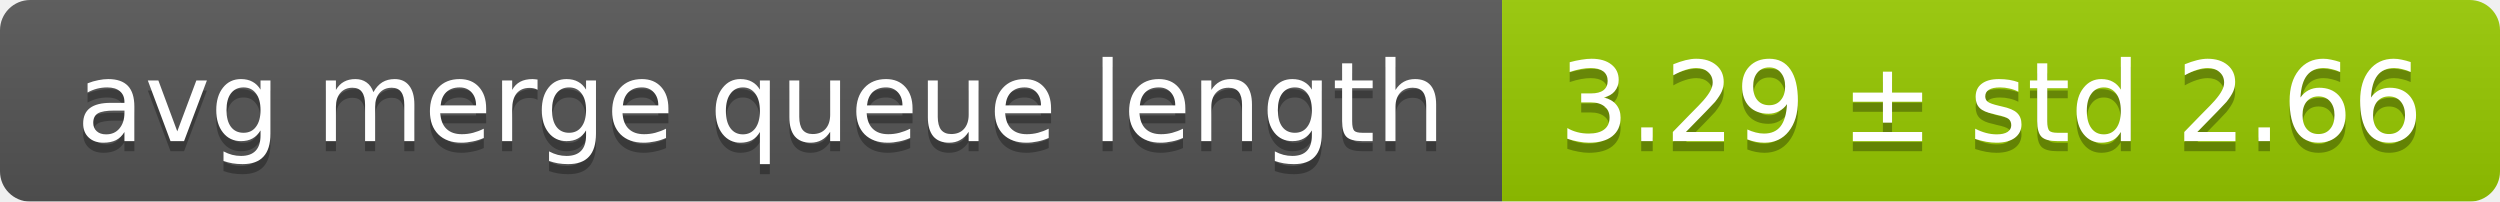
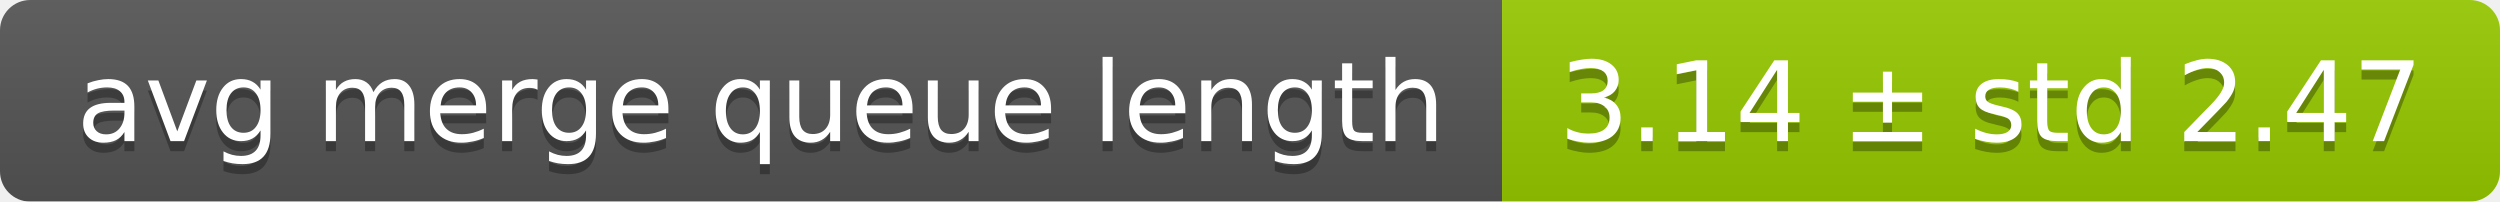
<svg xmlns="http://www.w3.org/2000/svg" width="248" height="20">
  <linearGradient id="smooth" x2="0" y2="100%">
    <stop offset="0" stop-color="#bbb" stop-opacity=".1" />
    <stop offset="1" stop-opacity=".1" />
  </linearGradient>
  <mask id="round">
    <rect width="248" height="20" rx="3" fill="#fff" />
  </mask>
  <g mask="url(#round)">
    <rect width="149" height="20" fill="#555" />
    <rect x="149" width="99" height="20" fill="#97ca00" />
    <rect width="248" height="20" fill="url(#smooth)" />
  </g>
  <g fill="#fff" text-anchor="middle" font-family="DejaVu Sans,Verdana,Geneva,sans-serif" font-size="11">
    <text x="75.5" y="15" fill="#010101" fill-opacity=".3">avg merge queue length</text>
    <text x="75.5" y="14">avg merge queue length</text>
-     <text x="197.5" y="15" fill="#010101" fill-opacity=".3">3.29 ± std 2.66</text>
-     <text x="197.5" y="14">3.29 ± std 2.66</text>
+     <text x="197.5" y="15" fill="#010101" fill-opacity=".3">3.14 ± std 2.47</text>
+     <text x="197.5" y="14">3.14 ± std 2.47</text>
  </g>
</svg>
